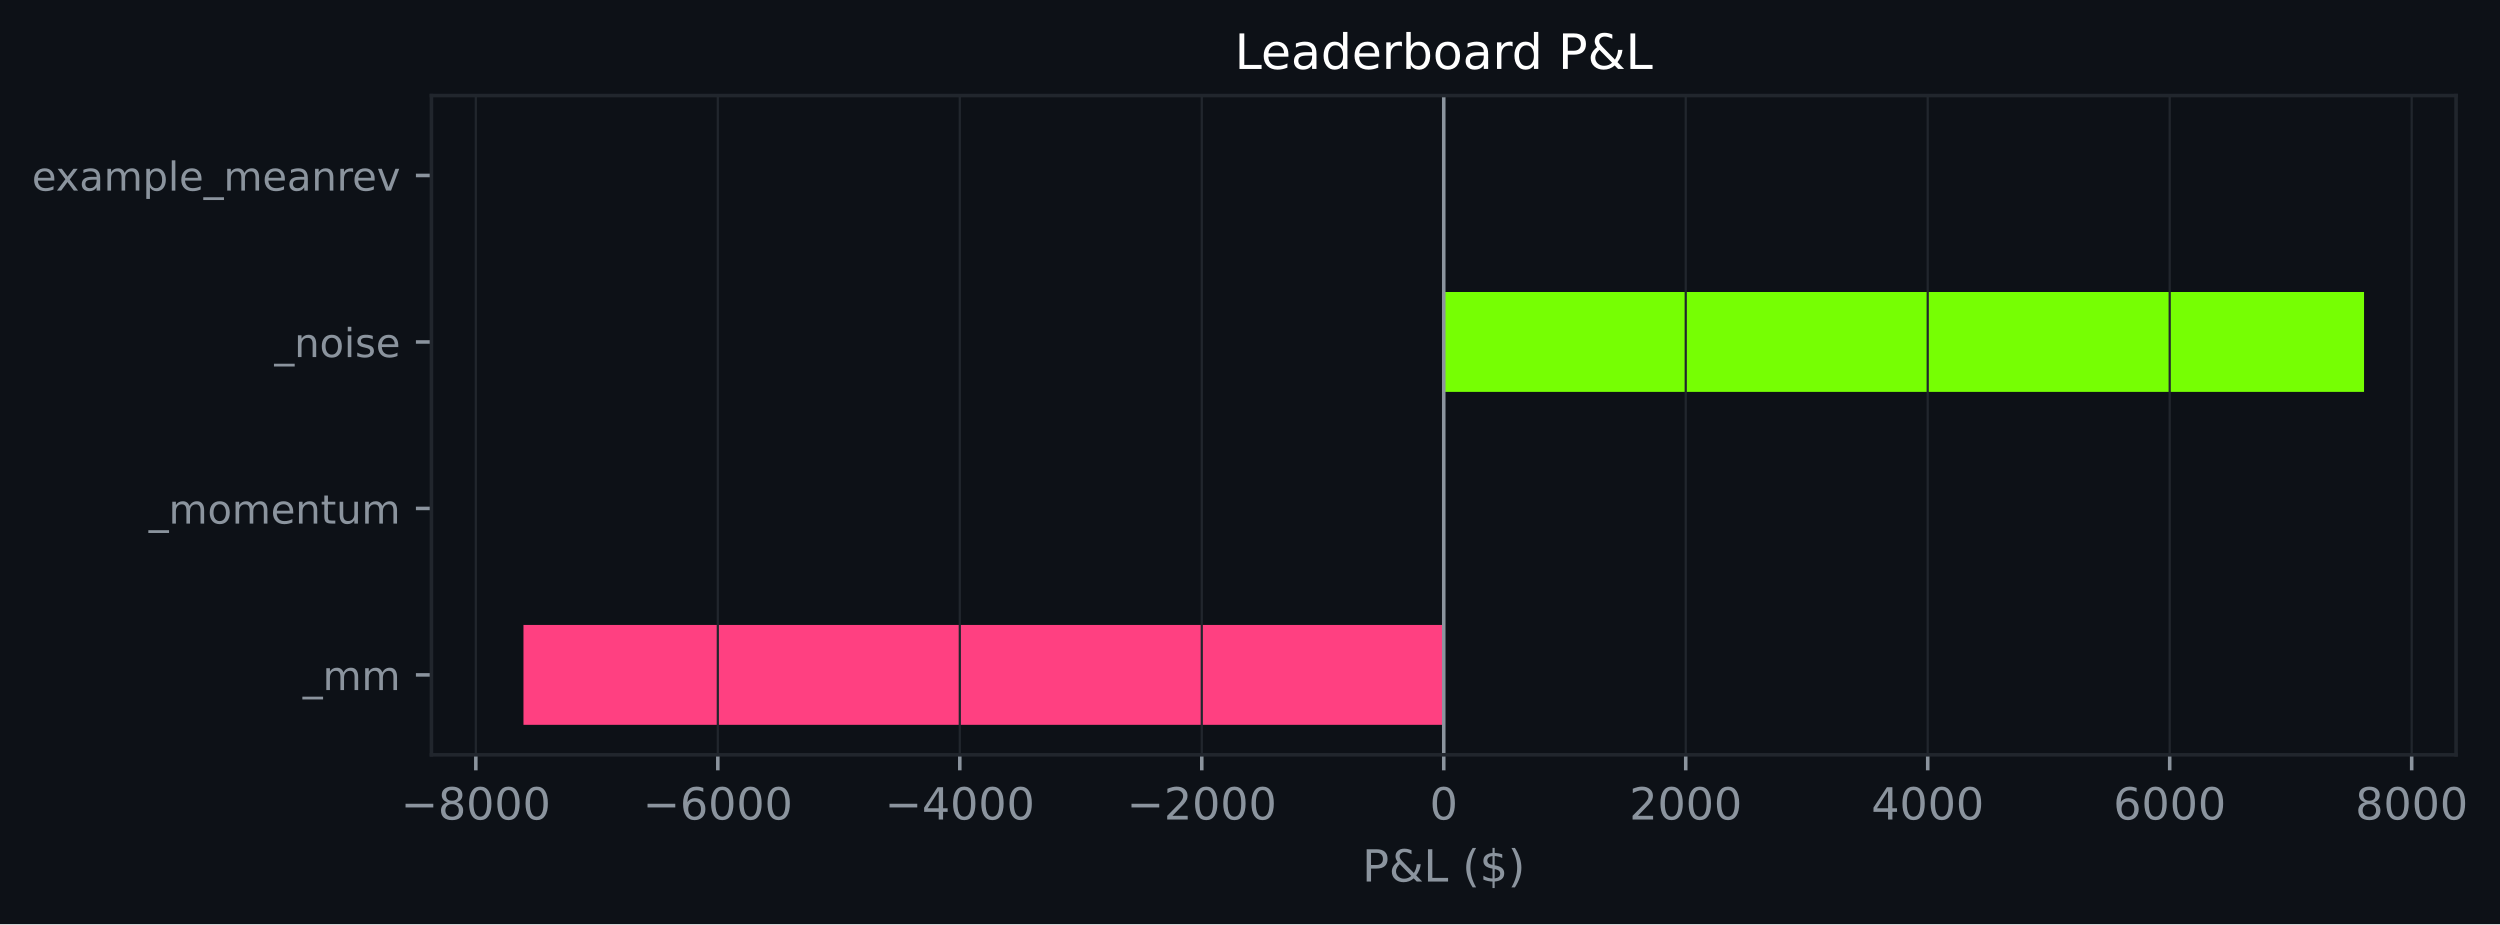
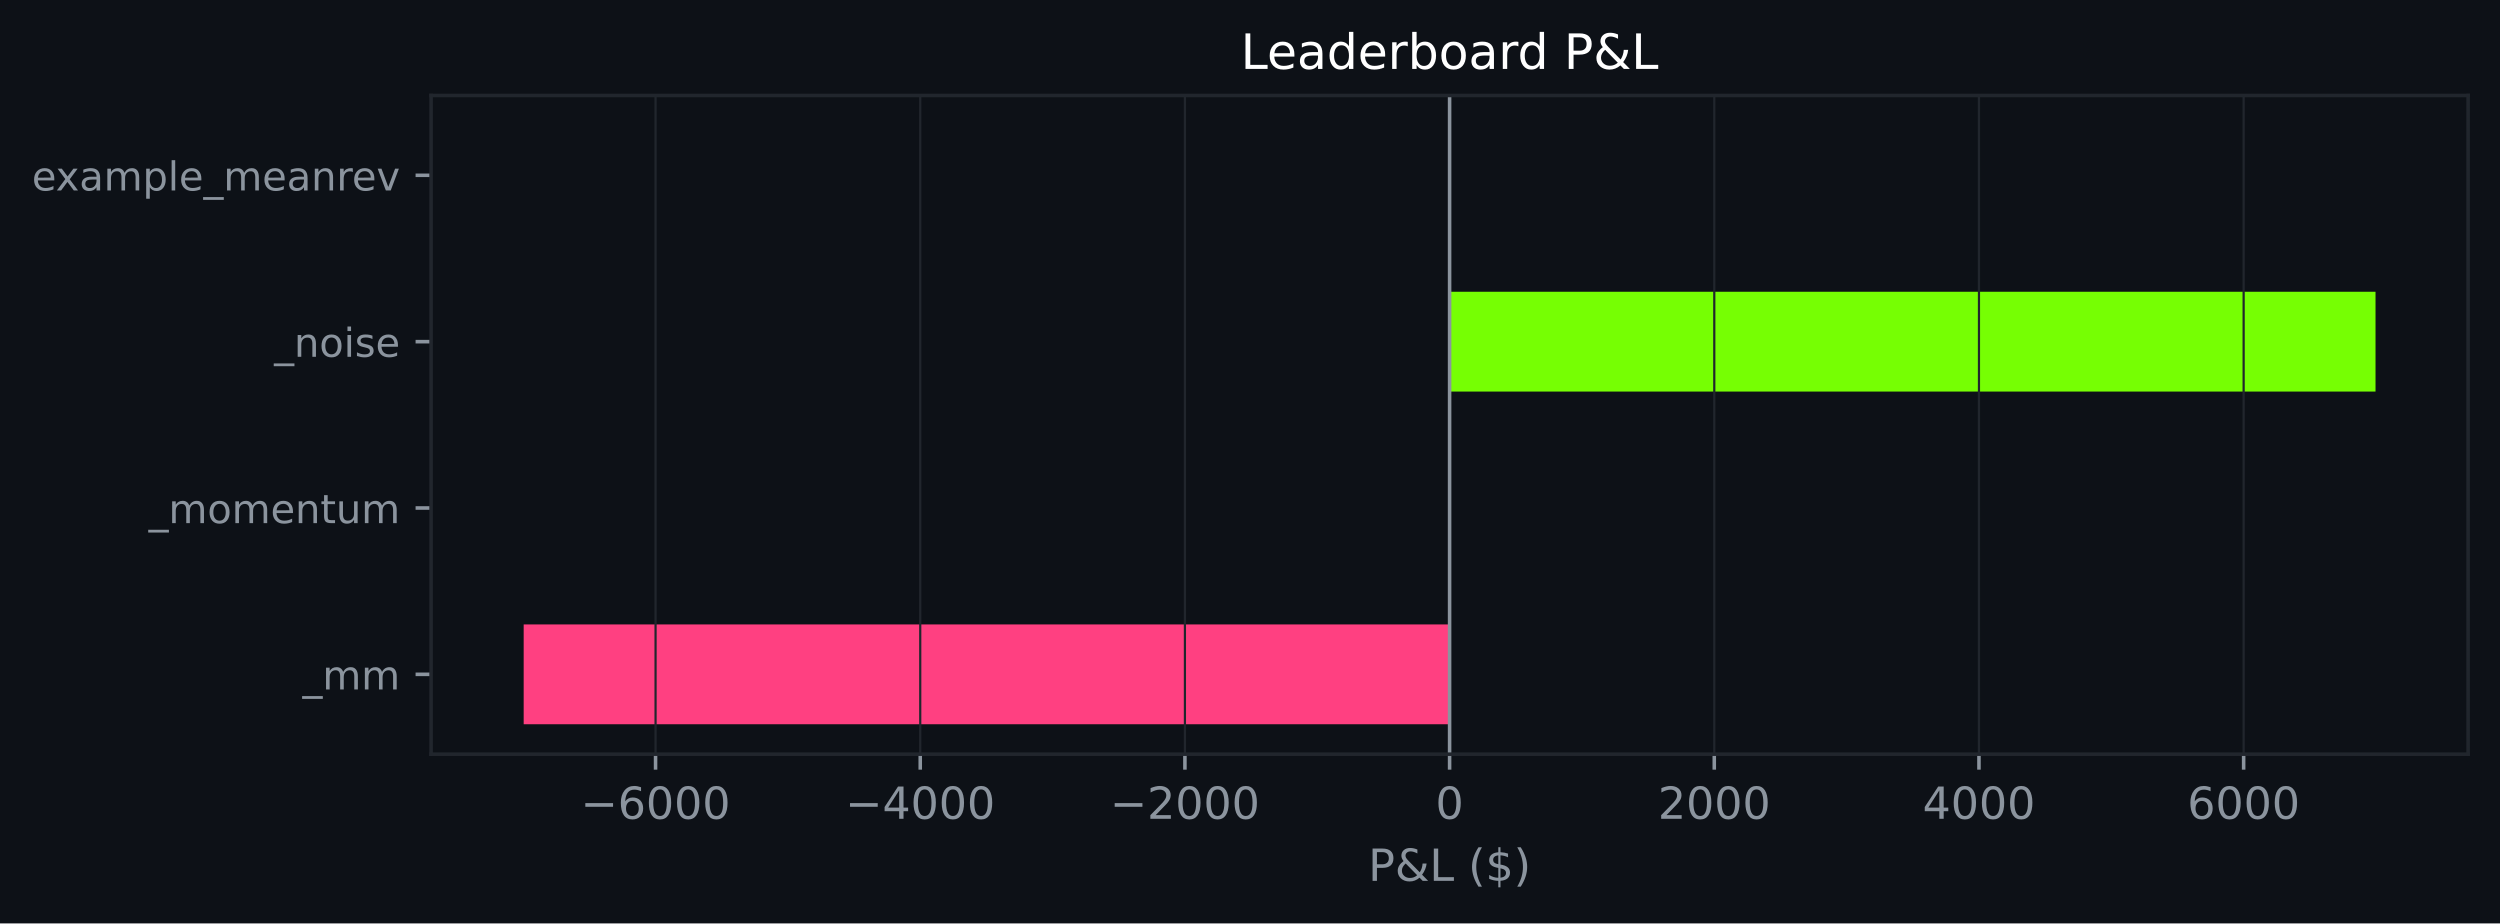
- <svg xmlns="http://www.w3.org/2000/svg" xmlns:xlink="http://www.w3.org/1999/xlink" width="563.989pt" height="208.479pt" viewBox="0 0 563.989 208.479" version="1.1">
+ <svg xmlns="http://www.w3.org/2000/svg" xmlns:xlink="http://www.w3.org/1999/xlink" width="564.45pt" height="208.479pt" viewBox="0 0 564.45 208.479" version="1.1">
  <defs>
    <style type="text/css">*{stroke-linejoin: round; stroke-linecap: butt}</style>
  </defs>
  <g id="figure_1">
    <g id="patch_1">
-       <path d="M 0 208.479  L 563.989 208.479  L 563.989 0  L 0 0  z " style="fill: #0d1117" />
+       <path d="M 0 208.479  L 564.45 208.479  L 564.45 0  L 0 0  z " style="fill: #0d1117" />
    </g>
    <g id="axes_1">
      <g id="patch_2">
-         <path d="M 97.33 170.279  L 554.078 170.279  L 554.078 21.558  L 97.33 21.558  z " style="fill: #0d1117" />
+         <path d="M 97.33 170.279  L 557.25 170.279  L 557.25 21.558  L 97.33 21.558  z " style="fill: #0d1117" />
      </g>
      <g id="patch_3">
-         <path d="M 325.704 163.519  L 118.092 163.519  L 118.092 140.985  L 325.704 140.985  z " clip-path="url(#pcae7122547)" style="fill: #ff4081" />
+         <path d="M 327.29 163.519  L 118.236 163.519  L 118.236 140.985  L 327.29 140.985  z " clip-path="url(#p16a0be8463)" style="fill: #ff4081" />
      </g>
      <g id="patch_4">
-         <path d="M 325.704 125.963  L 325.704 125.963  L 325.704 103.43  L 325.704 103.43  z " clip-path="url(#pcae7122547)" style="fill: #76ff03" />
+         <path d="M 327.29 125.963  L 327.29 125.963  L 327.29 103.43  L 327.29 103.43  z " clip-path="url(#p16a0be8463)" style="fill: #76ff03" />
      </g>
      <g id="patch_5">
-         <path d="M 325.704 88.407  L 533.317 88.407  L 533.317 65.874  L 325.704 65.874  z " clip-path="url(#pcae7122547)" style="fill: #76ff03" />
+         <path d="M 327.29 88.407  L 536.345 88.407  L 536.345 65.874  L 327.29 65.874  z " clip-path="url(#p16a0be8463)" style="fill: #76ff03" />
      </g>
      <g id="patch_6">
-         <path d="M 325.704 50.852  L 325.704 50.852  L 325.704 28.318  L 325.704 28.318  z " clip-path="url(#pcae7122547)" style="fill: #76ff03" />
+         <path d="M 327.29 50.852  L 327.29 50.852  L 327.29 28.318  L 327.29 28.318  z " clip-path="url(#p16a0be8463)" style="fill: #76ff03" />
      </g>
      <g id="matplotlib.axis_1">
        <g id="xtick_1">
          <g id="line2d_1">
-             <path d="M 107.345 170.279  L 107.345 21.558  " clip-path="url(#pcae7122547)" style="fill: none; stroke: #21262d; stroke-width: 0.5; stroke-linecap: square" />
+             <path d="M 148.012 170.279  L 148.012 21.558  " clip-path="url(#p16a0be8463)" style="fill: none; stroke: #21262d; stroke-width: 0.5; stroke-linecap: square" />
          </g>
          <g id="line2d_2">
            <defs>
-               <path id="mecebf88fe4" d="M 0 0  L 0 3.5  " style="stroke: #8b949e; stroke-width: 0.8" />
+               <path id="m42424d9531" d="M 0 0  L 0 3.5  " style="stroke: #8b949e; stroke-width: 0.8" />
            </defs>
            <g>
-               <use xlink:href="#mecebf88fe4" x="107.345" y="170.279" style="fill: #8b949e; stroke: #8b949e; stroke-width: 0.8" />
+               <use xlink:href="#m42424d9531" x="148.012" y="170.279" style="fill: #8b949e; stroke: #8b949e; stroke-width: 0.8" />
            </g>
          </g>
          <g id="text_1">
-             <g style="fill: #8b949e" transform="translate(90.43034 184.8762) scale(0.1 -0.1)">
+             <g style="fill: #8b949e" transform="translate(131.0969 184.8762) scale(0.1 -0.1)">
              <defs>
                <path id="DejaVuSans-c9c" d="M 678 2272  L 4684 2272  L 4684 1741  L 678 1741  L 678 2272  z " transform="scale(0.015625)" />
-                 <path id="DejaVuSans-1b" d="M 2034 2216  Q 1584 2216 1326 1975  Q 1069 1734 1069 1313  Q 1069 891 1326 650  Q 1584 409 2034 409  Q 2484 409 2743 651  Q 3003 894 3003 1313  Q 3003 1734 2745 1975  Q 2488 2216 2034 2216  z M 1403 2484  Q 997 2584 770 2862  Q 544 3141 544 3541  Q 544 4100 942 4425  Q 1341 4750 2034 4750  Q 2731 4750 3128 4425  Q 3525 4100 3525 3541  Q 3525 3141 3298 2862  Q 3072 2584 2669 2484  Q 3125 2378 3379 2068  Q 3634 1759 3634 1313  Q 3634 634 3220 271  Q 2806 -91 2034 -91  Q 1263 -91 848 271  Q 434 634 434 1313  Q 434 1759 690 2068  Q 947 2378 1403 2484  z M 1172 3481  Q 1172 3119 1398 2916  Q 1625 2713 2034 2713  Q 2441 2713 2670 2916  Q 2900 3119 2900 3481  Q 2900 3844 2670 4047  Q 2441 4250 2034 4250  Q 1625 4250 1398 4047  Q 1172 3844 1172 3481  z " transform="scale(0.015625)" />
+                 <path id="DejaVuSans-19" d="M 2113 2584  Q 1688 2584 1439 2293  Q 1191 2003 1191 1497  Q 1191 994 1439 701  Q 1688 409 2113 409  Q 2538 409 2786 701  Q 3034 994 3034 1497  Q 3034 2003 2786 2293  Q 2538 2584 2113 2584  z M 3366 4563  L 3366 3988  Q 3128 4100 2886 4159  Q 2644 4219 2406 4219  Q 1781 4219 1451 3797  Q 1122 3375 1075 2522  Q 1259 2794 1537 2939  Q 1816 3084 2150 3084  Q 2853 3084 3261 2657  Q 3669 2231 3669 1497  Q 3669 778 3244 343  Q 2819 -91 2113 -91  Q 1303 -91 875 529  Q 447 1150 447 2328  Q 447 3434 972 4092  Q 1497 4750 2381 4750  Q 2619 4750 2861 4703  Q 3103 4656 3366 4563  z " transform="scale(0.015625)" />
                <path id="DejaVuSans-13" d="M 2034 4250  Q 1547 4250 1301 3770  Q 1056 3291 1056 2328  Q 1056 1369 1301 889  Q 1547 409 2034 409  Q 2525 409 2770 889  Q 3016 1369 3016 2328  Q 3016 3291 2770 3770  Q 2525 4250 2034 4250  z M 2034 4750  Q 2819 4750 3233 4129  Q 3647 3509 3647 2328  Q 3647 1150 3233 529  Q 2819 -91 2034 -91  Q 1250 -91 836 529  Q 422 1150 422 2328  Q 422 3509 836 4129  Q 1250 4750 2034 4750  z " transform="scale(0.015625)" />
-               </defs>
-               <use xlink:href="#DejaVuSans-c9c" />
-               <use xlink:href="#DejaVuSans-1b" transform="translate(83.79688 0)" />
-               <use xlink:href="#DejaVuSans-13" transform="translate(147.4219 0)" />
-               <use xlink:href="#DejaVuSans-13" transform="translate(211.0469 0)" />
-               <use xlink:href="#DejaVuSans-13" transform="translate(274.6719 0)" />
-             </g>
-           </g>
-         </g>
-         <g id="xtick_2">
-           <g id="line2d_3">
-             <path d="M 161.935 170.279  L 161.935 21.558  " clip-path="url(#pcae7122547)" style="fill: none; stroke: #21262d; stroke-width: 0.5; stroke-linecap: square" />
-           </g>
-           <g id="line2d_4">
-             <g>
-               <use xlink:href="#mecebf88fe4" x="161.935" y="170.279" style="fill: #8b949e; stroke: #8b949e; stroke-width: 0.8" />
-             </g>
-           </g>
-           <g id="text_2">
-             <g style="fill: #8b949e" transform="translate(145.0201 184.8762) scale(0.1 -0.1)">
-               <defs>
-                 <path id="DejaVuSans-19" d="M 2113 2584  Q 1688 2584 1439 2293  Q 1191 2003 1191 1497  Q 1191 994 1439 701  Q 1688 409 2113 409  Q 2538 409 2786 701  Q 3034 994 3034 1497  Q 3034 2003 2786 2293  Q 2538 2584 2113 2584  z M 3366 4563  L 3366 3988  Q 3128 4100 2886 4159  Q 2644 4219 2406 4219  Q 1781 4219 1451 3797  Q 1122 3375 1075 2522  Q 1259 2794 1537 2939  Q 1816 3084 2150 3084  Q 2853 3084 3261 2657  Q 3669 2231 3669 1497  Q 3669 778 3244 343  Q 2819 -91 2113 -91  Q 1303 -91 875 529  Q 447 1150 447 2328  Q 447 3434 972 4092  Q 1497 4750 2381 4750  Q 2619 4750 2861 4703  Q 3103 4656 3366 4563  z " transform="scale(0.015625)" />
              </defs>
              <use xlink:href="#DejaVuSans-c9c" />
              <use xlink:href="#DejaVuSans-19" transform="translate(83.79688 0)" />
              <use xlink:href="#DejaVuSans-13" transform="translate(147.4219 0)" />
              <use xlink:href="#DejaVuSans-13" transform="translate(211.0469 0)" />
              <use xlink:href="#DejaVuSans-13" transform="translate(274.6719 0)" />
            </g>
          </g>
        </g>
-         <g id="xtick_3">
-           <g id="line2d_5">
-             <path d="M 216.525 170.279  L 216.525 21.558  " clip-path="url(#pcae7122547)" style="fill: none; stroke: #21262d; stroke-width: 0.5; stroke-linecap: square" />
-           </g>
-           <g id="line2d_6">
-             <g>
-               <use xlink:href="#mecebf88fe4" x="216.525" y="170.279" style="fill: #8b949e; stroke: #8b949e; stroke-width: 0.8" />
-             </g>
-           </g>
-           <g id="text_3">
-             <g style="fill: #8b949e" transform="translate(199.6099 184.8762) scale(0.1 -0.1)">
+         <g id="xtick_2">
+           <g id="line2d_3">
+             <path d="M 207.771 170.279  L 207.771 21.558  " clip-path="url(#p16a0be8463)" style="fill: none; stroke: #21262d; stroke-width: 0.5; stroke-linecap: square" />
+           </g>
+           <g id="line2d_4">
+             <g>
+               <use xlink:href="#m42424d9531" x="207.771" y="170.279" style="fill: #8b949e; stroke: #8b949e; stroke-width: 0.8" />
+             </g>
+           </g>
+           <g id="text_2">
+             <g style="fill: #8b949e" transform="translate(190.8565 184.8762) scale(0.1 -0.1)">
              <defs>
                <path id="DejaVuSans-17" d="M 2419 4116  L 825 1625  L 2419 1625  L 2419 4116  z M 2253 4666  L 3047 4666  L 3047 1625  L 3713 1625  L 3713 1100  L 3047 1100  L 3047 0  L 2419 0  L 2419 1100  L 313 1100  L 313 1709  L 2253 4666  z " transform="scale(0.015625)" />
              </defs>
              <use xlink:href="#DejaVuSans-c9c" />
              <use xlink:href="#DejaVuSans-17" transform="translate(83.79688 0)" />
              <use xlink:href="#DejaVuSans-13" transform="translate(147.4219 0)" />
              <use xlink:href="#DejaVuSans-13" transform="translate(211.0469 0)" />
              <use xlink:href="#DejaVuSans-13" transform="translate(274.6719 0)" />
            </g>
          </g>
        </g>
-         <g id="xtick_4">
-           <g id="line2d_7">
-             <path d="M 271.115 170.279  L 271.115 21.558  " clip-path="url(#pcae7122547)" style="fill: none; stroke: #21262d; stroke-width: 0.5; stroke-linecap: square" />
-           </g>
-           <g id="line2d_8">
-             <g>
-               <use xlink:href="#mecebf88fe4" x="271.115" y="170.279" style="fill: #8b949e; stroke: #8b949e; stroke-width: 0.8" />
-             </g>
-           </g>
-           <g id="text_4">
-             <g style="fill: #8b949e" transform="translate(254.1997 184.8762) scale(0.1 -0.1)">
+         <g id="xtick_3">
+           <g id="line2d_5">
+             <path d="M 267.531 170.279  L 267.531 21.558  " clip-path="url(#p16a0be8463)" style="fill: none; stroke: #21262d; stroke-width: 0.5; stroke-linecap: square" />
+           </g>
+           <g id="line2d_6">
+             <g>
+               <use xlink:href="#m42424d9531" x="267.531" y="170.279" style="fill: #8b949e; stroke: #8b949e; stroke-width: 0.8" />
+             </g>
+           </g>
+           <g id="text_3">
+             <g style="fill: #8b949e" transform="translate(250.616 184.8762) scale(0.1 -0.1)">
              <defs>
                <path id="DejaVuSans-15" d="M 1228 531  L 3431 531  L 3431 0  L 469 0  L 469 531  Q 828 903 1448 1529  Q 2069 2156 2228 2338  Q 2531 2678 2651 2914  Q 2772 3150 2772 3378  Q 2772 3750 2511 3984  Q 2250 4219 1831 4219  Q 1534 4219 1204 4116  Q 875 4013 500 3803  L 500 4441  Q 881 4594 1212 4672  Q 1544 4750 1819 4750  Q 2544 4750 2975 4387  Q 3406 4025 3406 3419  Q 3406 3131 3298 2873  Q 3191 2616 2906 2266  Q 2828 2175 2409 1742  Q 1991 1309 1228 531  z " transform="scale(0.015625)" />
              </defs>
              <use xlink:href="#DejaVuSans-c9c" />
              <use xlink:href="#DejaVuSans-15" transform="translate(83.79688 0)" />
              <use xlink:href="#DejaVuSans-13" transform="translate(147.4219 0)" />
              <use xlink:href="#DejaVuSans-13" transform="translate(211.0469 0)" />
              <use xlink:href="#DejaVuSans-13" transform="translate(274.6719 0)" />
            </g>
          </g>
        </g>
+         <g id="xtick_4">
+           <g id="line2d_7">
+             <path d="M 327.29 170.279  L 327.29 21.558  " clip-path="url(#p16a0be8463)" style="fill: none; stroke: #21262d; stroke-width: 0.5; stroke-linecap: square" />
+           </g>
+           <g id="line2d_8">
+             <g>
+               <use xlink:href="#m42424d9531" x="327.29" y="170.279" style="fill: #8b949e; stroke: #8b949e; stroke-width: 0.8" />
+             </g>
+           </g>
+           <g id="text_4">
+             <g style="fill: #8b949e" transform="translate(324.1092 184.8762) scale(0.1 -0.1)">
+               <use xlink:href="#DejaVuSans-13" />
+             </g>
+           </g>
+         </g>
        <g id="xtick_5">
          <g id="line2d_9">
-             <path d="M 325.704 170.279  L 325.704 21.558  " clip-path="url(#pcae7122547)" style="fill: none; stroke: #21262d; stroke-width: 0.5; stroke-linecap: square" />
+             <path d="M 387.05 170.279  L 387.05 21.558  " clip-path="url(#p16a0be8463)" style="fill: none; stroke: #21262d; stroke-width: 0.5; stroke-linecap: square" />
          </g>
          <g id="line2d_10">
            <g>
-               <use xlink:href="#mecebf88fe4" x="325.704" y="170.279" style="fill: #8b949e; stroke: #8b949e; stroke-width: 0.8" />
+               <use xlink:href="#m42424d9531" x="387.05" y="170.279" style="fill: #8b949e; stroke: #8b949e; stroke-width: 0.8" />
            </g>
          </g>
          <g id="text_5">
-             <g style="fill: #8b949e" transform="translate(322.5231 184.8762) scale(0.1 -0.1)">
-               <use xlink:href="#DejaVuSans-13" />
-             </g>
-           </g>
-         </g>
-         <g id="xtick_6">
-           <g id="line2d_11">
-             <path d="M 380.294 170.279  L 380.294 21.558  " clip-path="url(#pcae7122547)" style="fill: none; stroke: #21262d; stroke-width: 0.5; stroke-linecap: square" />
-           </g>
-           <g id="line2d_12">
-             <g>
-               <use xlink:href="#mecebf88fe4" x="380.294" y="170.279" style="fill: #8b949e; stroke: #8b949e; stroke-width: 0.8" />
-             </g>
-           </g>
-           <g id="text_6">
-             <g style="fill: #8b949e" transform="translate(367.5692 184.8762) scale(0.1 -0.1)">
+             <g style="fill: #8b949e" transform="translate(374.325 184.8762) scale(0.1 -0.1)">
              <use xlink:href="#DejaVuSans-15" />
              <use xlink:href="#DejaVuSans-13" transform="translate(63.625 0)" />
              <use xlink:href="#DejaVuSans-13" transform="translate(127.25 0)" />
              <use xlink:href="#DejaVuSans-13" transform="translate(190.875 0)" />
            </g>
          </g>
        </g>
-         <g id="xtick_7">
-           <g id="line2d_13">
-             <path d="M 434.884 170.279  L 434.884 21.558  " clip-path="url(#pcae7122547)" style="fill: none; stroke: #21262d; stroke-width: 0.5; stroke-linecap: square" />
-           </g>
-           <g id="line2d_14">
-             <g>
-               <use xlink:href="#mecebf88fe4" x="434.884" y="170.279" style="fill: #8b949e; stroke: #8b949e; stroke-width: 0.8" />
-             </g>
-           </g>
-           <g id="text_7">
-             <g style="fill: #8b949e" transform="translate(422.159 184.8762) scale(0.1 -0.1)">
+         <g id="xtick_6">
+           <g id="line2d_11">
+             <path d="M 446.81 170.279  L 446.81 21.558  " clip-path="url(#p16a0be8463)" style="fill: none; stroke: #21262d; stroke-width: 0.5; stroke-linecap: square" />
+           </g>
+           <g id="line2d_12">
+             <g>
+               <use xlink:href="#m42424d9531" x="446.81" y="170.279" style="fill: #8b949e; stroke: #8b949e; stroke-width: 0.8" />
+             </g>
+           </g>
+           <g id="text_6">
+             <g style="fill: #8b949e" transform="translate(434.0846 184.8762) scale(0.1 -0.1)">
              <use xlink:href="#DejaVuSans-17" />
              <use xlink:href="#DejaVuSans-13" transform="translate(63.625 0)" />
              <use xlink:href="#DejaVuSans-13" transform="translate(127.25 0)" />
              <use xlink:href="#DejaVuSans-13" transform="translate(190.875 0)" />
            </g>
          </g>
        </g>
-         <g id="xtick_8">
-           <g id="line2d_15">
-             <path d="M 489.474 170.279  L 489.474 21.558  " clip-path="url(#pcae7122547)" style="fill: none; stroke: #21262d; stroke-width: 0.5; stroke-linecap: square" />
-           </g>
-           <g id="line2d_16">
-             <g>
-               <use xlink:href="#mecebf88fe4" x="489.474" y="170.279" style="fill: #8b949e; stroke: #8b949e; stroke-width: 0.8" />
-             </g>
-           </g>
-           <g id="text_8">
-             <g style="fill: #8b949e" transform="translate(476.7488 184.8762) scale(0.1 -0.1)">
+         <g id="xtick_7">
+           <g id="line2d_13">
+             <path d="M 506.569 170.279  L 506.569 21.558  " clip-path="url(#p16a0be8463)" style="fill: none; stroke: #21262d; stroke-width: 0.5; stroke-linecap: square" />
+           </g>
+           <g id="line2d_14">
+             <g>
+               <use xlink:href="#m42424d9531" x="506.569" y="170.279" style="fill: #8b949e; stroke: #8b949e; stroke-width: 0.8" />
+             </g>
+           </g>
+           <g id="text_7">
+             <g style="fill: #8b949e" transform="translate(493.8442 184.8762) scale(0.1 -0.1)">
              <use xlink:href="#DejaVuSans-19" />
              <use xlink:href="#DejaVuSans-13" transform="translate(63.625 0)" />
              <use xlink:href="#DejaVuSans-13" transform="translate(127.25 0)" />
              <use xlink:href="#DejaVuSans-13" transform="translate(190.875 0)" />
            </g>
          </g>
        </g>
-         <g id="xtick_9">
-           <g id="line2d_17">
-             <path d="M 544.064 170.279  L 544.064 21.558  " clip-path="url(#pcae7122547)" style="fill: none; stroke: #21262d; stroke-width: 0.5; stroke-linecap: square" />
-           </g>
-           <g id="line2d_18">
-             <g>
-               <use xlink:href="#mecebf88fe4" x="544.064" y="170.279" style="fill: #8b949e; stroke: #8b949e; stroke-width: 0.8" />
-             </g>
-           </g>
-           <g id="text_9">
-             <g style="fill: #8b949e" transform="translate(531.3386 184.8762) scale(0.1 -0.1)">
-               <use xlink:href="#DejaVuSans-1b" />
-               <use xlink:href="#DejaVuSans-13" transform="translate(63.625 0)" />
-               <use xlink:href="#DejaVuSans-13" transform="translate(127.25 0)" />
-               <use xlink:href="#DejaVuSans-13" transform="translate(190.875 0)" />
-             </g>
-           </g>
-         </g>
-         <g id="text_10">
-           <g style="fill: #8b949e" transform="translate(307.3325 198.877) scale(0.1 -0.1)">
+         <g id="text_8">
+           <g style="fill: #8b949e" transform="translate(308.9186 198.877) scale(0.1 -0.1)">
            <defs>
              <path id="DejaVuSans-33" d="M 1259 4147  L 1259 2394  L 2053 2394  Q 2494 2394 2734 2622  Q 2975 2850 2975 3272  Q 2975 3691 2734 3919  Q 2494 4147 2053 4147  L 1259 4147  z M 628 4666  L 2053 4666  Q 2838 4666 3239 4311  Q 3641 3956 3641 3272  Q 3641 2581 3239 2228  Q 2838 1875 2053 1875  L 1259 1875  L 1259 0  L 628 0  L 628 4666  z " transform="scale(0.015625)" />
              <path id="DejaVuSans-9" d="M 1556 2509  Q 1272 2256 1139 2004  Q 1006 1753 1006 1478  Q 1006 1022 1337 719  Q 1669 416 2169 416  Q 2466 416 2725 514  Q 2984 613 3213 813  L 1556 2509  z M 1997 2859  L 3584 1234  Q 3769 1513 3872 1830  Q 3975 2147 3994 2503  L 4575 2503  Q 4538 2091 4375 1687  Q 4213 1284 3922 891  L 4794 0  L 4006 0  L 3559 459  Q 3234 181 2878 45  Q 2522 -91 2113 -91  Q 1359 -91 881 339  Q 403 769 403 1441  Q 403 1841 612 2192  Q 822 2544 1241 2853  Q 1091 3050 1012 3245  Q 934 3441 934 3628  Q 934 4134 1281 4442  Q 1628 4750 2203 4750  Q 2463 4750 2720 4694  Q 2978 4638 3244 4525  L 3244 3956  Q 2972 4103 2725 4179  Q 2478 4256 2266 4256  Q 1938 4256 1733 4082  Q 1528 3909 1528 3634  Q 1528 3475 1620 3314  Q 1713 3153 1997 2859  z " transform="scale(0.015625)" />
              <path id="DejaVuSans-2f" d="M 628 4666  L 1259 4666  L 1259 531  L 3531 531  L 3531 0  L 628 0  L 628 4666  z " transform="scale(0.015625)" />
              <path id="DejaVuSans-3" transform="scale(0.015625)" />
              <path id="DejaVuSans-b" d="M 1984 4856  Q 1566 4138 1362 3434  Q 1159 2731 1159 2009  Q 1159 1288 1364 580  Q 1569 -128 1984 -844  L 1484 -844  Q 1016 -109 783 600  Q 550 1309 550 2009  Q 550 2706 781 3412  Q 1013 4119 1484 4856  L 1984 4856  z " transform="scale(0.015625)" />
              <path id="DejaVuSans-7" d="M 2163 -941  L 1850 -941  L 1847 0  Q 1519 6 1191 76  Q 863 147 531 288  L 531 850  Q 850 650 1176 548  Q 1503 447 1850 444  L 1850 1869  Q 1159 1981 845 2250  Q 531 2519 531 2988  Q 531 3497 872 3790  Q 1213 4084 1850 4128  L 1850 4863  L 2163 4863  L 2163 4138  Q 2453 4125 2725 4076  Q 2997 4028 3256 3944  L 3256 3397  Q 2997 3528 2723 3600  Q 2450 3672 2163 3684  L 2163 2350  Q 2872 2241 3206 1959  Q 3541 1678 3541 1191  Q 3541 663 3186 358  Q 2831 53 2163 6  L 2163 -941  z M 1850 2406  L 1850 3688  Q 1488 3647 1297 3481  Q 1106 3316 1106 3041  Q 1106 2772 1282 2622  Q 1459 2472 1850 2406  z M 2163 1806  L 2163 453  Q 2559 506 2761 678  Q 2963 850 2963 1131  Q 2963 1406 2770 1568  Q 2578 1731 2163 1806  z " transform="scale(0.015625)" />
              <path id="DejaVuSans-c" d="M 513 4856  L 1013 4856  Q 1481 4119 1714 3412  Q 1947 2706 1947 2009  Q 1947 1309 1714 600  Q 1481 -109 1013 -844  L 513 -844  Q 928 -128 1133 580  Q 1338 1288 1338 2009  Q 1338 2731 1133 3434  Q 928 4138 513 4856  z " transform="scale(0.015625)" />
            </defs>
            <use xlink:href="#DejaVuSans-33" />
            <use xlink:href="#DejaVuSans-9" transform="translate(60.29688 0)" />
            <use xlink:href="#DejaVuSans-2f" transform="translate(138.2812 0)" />
            <use xlink:href="#DejaVuSans-3" transform="translate(194 0)" />
            <use xlink:href="#DejaVuSans-b" transform="translate(225.7812 0)" />
            <use xlink:href="#DejaVuSans-7" transform="translate(264.7969 0)" />
            <use xlink:href="#DejaVuSans-c" transform="translate(328.4219 0)" />
          </g>
        </g>
      </g>
      <g id="matplotlib.axis_2">
        <g id="ytick_1">
-           <g id="line2d_19">
+           <g id="line2d_15">
            <defs>
-               <path id="ma451cb8b53" d="M 0 0  L -3.5 0  " style="stroke: #8b949e; stroke-width: 0.8" />
+               <path id="m3be16eeef8" d="M 0 0  L -3.5 0  " style="stroke: #8b949e; stroke-width: 0.8" />
            </defs>
            <g>
-               <use xlink:href="#ma451cb8b53" x="97.33" y="152.252" style="fill: #8b949e; stroke: #8b949e; stroke-width: 0.8" />
-             </g>
-           </g>
-           <g id="text_11">
+               <use xlink:href="#m3be16eeef8" x="97.33" y="152.252" style="fill: #8b949e; stroke: #8b949e; stroke-width: 0.8" />
+             </g>
+           </g>
+           <g id="text_9">
            <g style="fill: #8b949e" transform="translate(68.29734 155.6708) scale(0.09 -0.09)">
              <defs>
                <path id="DejaVuSans-42" d="M 3263 -1063  L 3263 -1509  L -63 -1509  L -63 -1063  L 3263 -1063  z " transform="scale(0.015625)" />
                <path id="DejaVuSans-50" d="M 3328 2828  Q 3544 3216 3844 3400  Q 4144 3584 4550 3584  Q 5097 3584 5394 3201  Q 5691 2819 5691 2113  L 5691 0  L 5113 0  L 5113 2094  Q 5113 2597 4934 2840  Q 4756 3084 4391 3084  Q 3944 3084 3684 2787  Q 3425 2491 3425 1978  L 3425 0  L 2847 0  L 2847 2094  Q 2847 2600 2669 2842  Q 2491 3084 2119 3084  Q 1678 3084 1418 2786  Q 1159 2488 1159 1978  L 1159 0  L 581 0  L 581 3500  L 1159 3500  L 1159 2956  Q 1356 3278 1631 3431  Q 1906 3584 2284 3584  Q 2666 3584 2933 3390  Q 3200 3197 3328 2828  z " transform="scale(0.015625)" />
              </defs>
              <use xlink:href="#DejaVuSans-42" />
              <use xlink:href="#DejaVuSans-50" transform="translate(50 0)" />
              <use xlink:href="#DejaVuSans-50" transform="translate(147.4062 0)" />
            </g>
          </g>
        </g>
        <g id="ytick_2">
-           <g id="line2d_20">
-             <g>
-               <use xlink:href="#ma451cb8b53" x="97.33" y="114.696" style="fill: #8b949e; stroke: #8b949e; stroke-width: 0.8" />
-             </g>
-           </g>
-           <g id="text_12">
+           <g id="line2d_16">
+             <g>
+               <use xlink:href="#m3be16eeef8" x="97.33" y="114.696" style="fill: #8b949e; stroke: #8b949e; stroke-width: 0.8" />
+             </g>
+           </g>
+           <g id="text_10">
            <g style="fill: #8b949e" transform="translate(33.55031 118.1152) scale(0.09 -0.09)">
              <defs>
                <path id="DejaVuSans-52" d="M 1959 3097  Q 1497 3097 1228 2736  Q 959 2375 959 1747  Q 959 1119 1226 758  Q 1494 397 1959 397  Q 2419 397 2687 759  Q 2956 1122 2956 1747  Q 2956 2369 2687 2733  Q 2419 3097 1959 3097  z M 1959 3584  Q 2709 3584 3137 3096  Q 3566 2609 3566 1747  Q 3566 888 3137 398  Q 2709 -91 1959 -91  Q 1206 -91 779 398  Q 353 888 353 1747  Q 353 2609 779 3096  Q 1206 3584 1959 3584  z " transform="scale(0.015625)" />
                <path id="DejaVuSans-48" d="M 3597 1894  L 3597 1613  L 953 1613  Q 991 1019 1311 708  Q 1631 397 2203 397  Q 2534 397 2845 478  Q 3156 559 3463 722  L 3463 178  Q 3153 47 2828 -22  Q 2503 -91 2169 -91  Q 1331 -91 842 396  Q 353 884 353 1716  Q 353 2575 817 3079  Q 1281 3584 2069 3584  Q 2775 3584 3186 3129  Q 3597 2675 3597 1894  z M 3022 2063  Q 3016 2534 2758 2815  Q 2500 3097 2075 3097  Q 1594 3097 1305 2825  Q 1016 2553 972 2059  L 3022 2063  z " transform="scale(0.015625)" />
                <path id="DejaVuSans-51" d="M 3513 2113  L 3513 0  L 2938 0  L 2938 2094  Q 2938 2591 2744 2837  Q 2550 3084 2163 3084  Q 1697 3084 1428 2787  Q 1159 2491 1159 1978  L 1159 0  L 581 0  L 581 3500  L 1159 3500  L 1159 2956  Q 1366 3272 1645 3428  Q 1925 3584 2291 3584  Q 2894 3584 3203 3211  Q 3513 2838 3513 2113  z " transform="scale(0.015625)" />
                <path id="DejaVuSans-57" d="M 1172 4494  L 1172 3500  L 2356 3500  L 2356 3053  L 1172 3053  L 1172 1153  Q 1172 725 1289 603  Q 1406 481 1766 481  L 2356 481  L 2356 0  L 1766 0  Q 1100 0 847 248  Q 594 497 594 1153  L 594 3053  L 172 3053  L 172 3500  L 594 3500  L 594 4494  L 1172 4494  z " transform="scale(0.015625)" />
                <path id="DejaVuSans-58" d="M 544 1381  L 544 3500  L 1119 3500  L 1119 1403  Q 1119 906 1312 657  Q 1506 409 1894 409  Q 2359 409 2629 706  Q 2900 1003 2900 1516  L 2900 3500  L 3475 3500  L 3475 0  L 2900 0  L 2900 538  Q 2691 219 2414 64  Q 2138 -91 1772 -91  Q 1169 -91 856 284  Q 544 659 544 1381  z M 1991 3584  L 1991 3584  z " transform="scale(0.015625)" />
              </defs>
              <use xlink:href="#DejaVuSans-42" />
              <use xlink:href="#DejaVuSans-50" transform="translate(50 0)" />
              <use xlink:href="#DejaVuSans-52" transform="translate(147.4062 0)" />
              <use xlink:href="#DejaVuSans-50" transform="translate(208.5938 0)" />
              <use xlink:href="#DejaVuSans-48" transform="translate(306 0)" />
              <use xlink:href="#DejaVuSans-51" transform="translate(367.5312 0)" />
              <use xlink:href="#DejaVuSans-57" transform="translate(430.9062 0)" />
              <use xlink:href="#DejaVuSans-58" transform="translate(470.1094 0)" />
              <use xlink:href="#DejaVuSans-50" transform="translate(533.4844 0)" />
            </g>
          </g>
        </g>
        <g id="ytick_3">
-           <g id="line2d_21">
-             <g>
-               <use xlink:href="#ma451cb8b53" x="97.33" y="77.141" style="fill: #8b949e; stroke: #8b949e; stroke-width: 0.8" />
-             </g>
-           </g>
-           <g id="text_13">
+           <g id="line2d_17">
+             <g>
+               <use xlink:href="#m3be16eeef8" x="97.33" y="77.141" style="fill: #8b949e; stroke: #8b949e; stroke-width: 0.8" />
+             </g>
+           </g>
+           <g id="text_11">
            <g style="fill: #8b949e" transform="translate(61.89328 80.55989) scale(0.09 -0.09)">
              <defs>
                <path id="DejaVuSans-4c" d="M 603 3500  L 1178 3500  L 1178 0  L 603 0  L 603 3500  z M 603 4863  L 1178 4863  L 1178 4134  L 603 4134  L 603 4863  z " transform="scale(0.015625)" />
                <path id="DejaVuSans-56" d="M 2834 3397  L 2834 2853  Q 2591 2978 2328 3040  Q 2066 3103 1784 3103  Q 1356 3103 1142 2972  Q 928 2841 928 2578  Q 928 2378 1081 2264  Q 1234 2150 1697 2047  L 1894 2003  Q 2506 1872 2764 1633  Q 3022 1394 3022 966  Q 3022 478 2636 193  Q 2250 -91 1575 -91  Q 1294 -91 989 -36  Q 684 19 347 128  L 347 722  Q 666 556 975 473  Q 1284 391 1588 391  Q 1994 391 2212 530  Q 2431 669 2431 922  Q 2431 1156 2273 1281  Q 2116 1406 1581 1522  L 1381 1569  Q 847 1681 609 1914  Q 372 2147 372 2553  Q 372 3047 722 3315  Q 1072 3584 1716 3584  Q 2034 3584 2315 3537  Q 2597 3491 2834 3397  z " transform="scale(0.015625)" />
              </defs>
              <use xlink:href="#DejaVuSans-42" />
              <use xlink:href="#DejaVuSans-51" transform="translate(50 0)" />
              <use xlink:href="#DejaVuSans-52" transform="translate(113.375 0)" />
              <use xlink:href="#DejaVuSans-4c" transform="translate(174.5625 0)" />
              <use xlink:href="#DejaVuSans-56" transform="translate(202.3438 0)" />
              <use xlink:href="#DejaVuSans-48" transform="translate(254.4375 0)" />
            </g>
          </g>
        </g>
        <g id="ytick_4">
-           <g id="line2d_22">
-             <g>
-               <use xlink:href="#ma451cb8b53" x="97.33" y="39.585" style="fill: #8b949e; stroke: #8b949e; stroke-width: 0.8" />
-             </g>
-           </g>
-           <g id="text_14">
+           <g id="line2d_18">
+             <g>
+               <use xlink:href="#m3be16eeef8" x="97.33" y="39.585" style="fill: #8b949e; stroke: #8b949e; stroke-width: 0.8" />
+             </g>
+           </g>
+           <g id="text_12">
            <g style="fill: #8b949e" transform="translate(7.2 43.00427) scale(0.09 -0.09)">
              <defs>
                <path id="DejaVuSans-5b" d="M 3513 3500  L 2247 1797  L 3578 0  L 2900 0  L 1881 1375  L 863 0  L 184 0  L 1544 1831  L 300 3500  L 978 3500  L 1906 2253  L 2834 3500  L 3513 3500  z " transform="scale(0.015625)" />
                <path id="DejaVuSans-44" d="M 2194 1759  Q 1497 1759 1228 1600  Q 959 1441 959 1056  Q 959 750 1161 570  Q 1363 391 1709 391  Q 2188 391 2477 730  Q 2766 1069 2766 1631  L 2766 1759  L 2194 1759  z M 3341 1997  L 3341 0  L 2766 0  L 2766 531  Q 2569 213 2275 61  Q 1981 -91 1556 -91  Q 1019 -91 701 211  Q 384 513 384 1019  Q 384 1609 779 1909  Q 1175 2209 1959 2209  L 2766 2209  L 2766 2266  Q 2766 2663 2505 2880  Q 2244 3097 1772 3097  Q 1472 3097 1187 3025  Q 903 2953 641 2809  L 641 3341  Q 956 3463 1253 3523  Q 1550 3584 1831 3584  Q 2591 3584 2966 3190  Q 3341 2797 3341 1997  z " transform="scale(0.015625)" />
                <path id="DejaVuSans-53" d="M 1159 525  L 1159 -1331  L 581 -1331  L 581 3500  L 1159 3500  L 1159 2969  Q 1341 3281 1617 3432  Q 1894 3584 2278 3584  Q 2916 3584 3314 3078  Q 3713 2572 3713 1747  Q 3713 922 3314 415  Q 2916 -91 2278 -91  Q 1894 -91 1617 61  Q 1341 213 1159 525  z M 3116 1747  Q 3116 2381 2855 2742  Q 2594 3103 2138 3103  Q 1681 3103 1420 2742  Q 1159 2381 1159 1747  Q 1159 1113 1420 752  Q 1681 391 2138 391  Q 2594 391 2855 752  Q 3116 1113 3116 1747  z " transform="scale(0.015625)" />
                <path id="DejaVuSans-4f" d="M 603 4863  L 1178 4863  L 1178 0  L 603 0  L 603 4863  z " transform="scale(0.015625)" />
                <path id="DejaVuSans-55" d="M 2631 2963  Q 2534 3019 2420 3045  Q 2306 3072 2169 3072  Q 1681 3072 1420 2755  Q 1159 2438 1159 1844  L 1159 0  L 581 0  L 581 3500  L 1159 3500  L 1159 2956  Q 1341 3275 1631 3429  Q 1922 3584 2338 3584  Q 2397 3584 2469 3576  Q 2541 3569 2628 3553  L 2631 2963  z " transform="scale(0.015625)" />
                <path id="DejaVuSans-59" d="M 191 3500  L 800 3500  L 1894 563  L 2988 3500  L 3597 3500  L 2284 0  L 1503 0  L 191 3500  z " transform="scale(0.015625)" />
              </defs>
              <use xlink:href="#DejaVuSans-48" />
              <use xlink:href="#DejaVuSans-5b" transform="translate(59.78125 0)" />
              <use xlink:href="#DejaVuSans-44" transform="translate(118.9688 0)" />
              <use xlink:href="#DejaVuSans-50" transform="translate(180.25 0)" />
              <use xlink:href="#DejaVuSans-53" transform="translate(277.6562 0)" />
              <use xlink:href="#DejaVuSans-4f" transform="translate(341.1406 0)" />
              <use xlink:href="#DejaVuSans-48" transform="translate(368.9219 0)" />
              <use xlink:href="#DejaVuSans-42" transform="translate(430.4531 0)" />
              <use xlink:href="#DejaVuSans-50" transform="translate(480.4531 0)" />
              <use xlink:href="#DejaVuSans-48" transform="translate(577.8594 0)" />
              <use xlink:href="#DejaVuSans-44" transform="translate(639.3906 0)" />
              <use xlink:href="#DejaVuSans-51" transform="translate(700.6719 0)" />
              <use xlink:href="#DejaVuSans-55" transform="translate(764.0469 0)" />
              <use xlink:href="#DejaVuSans-48" transform="translate(802.9531 0)" />
              <use xlink:href="#DejaVuSans-59" transform="translate(864.4844 0)" />
            </g>
          </g>
        </g>
      </g>
-       <g id="line2d_23">
-         <path d="M 325.704 170.279  L 325.704 21.558  " clip-path="url(#pcae7122547)" style="fill: none; stroke: #8b949e; stroke-width: 0.8; stroke-linecap: square" />
+       <g id="line2d_19">
+         <path d="M 327.29 170.279  L 327.29 21.558  " clip-path="url(#p16a0be8463)" style="fill: none; stroke: #8b949e; stroke-width: 0.8; stroke-linecap: square" />
      </g>
      <g id="patch_7">
        <path d="M 97.33 170.279  L 97.33 21.558  " style="fill: none; stroke: #21262d; stroke-width: 0.8; stroke-linejoin: miter; stroke-linecap: square" />
      </g>
      <g id="patch_8">
-         <path d="M 554.078 170.279  L 554.078 21.558  " style="fill: none; stroke: #21262d; stroke-width: 0.8; stroke-linejoin: miter; stroke-linecap: square" />
+         <path d="M 557.25 170.279  L 557.25 21.558  " style="fill: none; stroke: #21262d; stroke-width: 0.8; stroke-linejoin: miter; stroke-linecap: square" />
      </g>
      <g id="patch_9">
-         <path d="M 97.33 170.279  L 554.078 170.279  " style="fill: none; stroke: #21262d; stroke-width: 0.8; stroke-linejoin: miter; stroke-linecap: square" />
+         <path d="M 97.33 170.279  L 557.25 170.279  " style="fill: none; stroke: #21262d; stroke-width: 0.8; stroke-linejoin: miter; stroke-linecap: square" />
      </g>
      <g id="patch_10">
-         <path d="M 97.33 21.558  L 554.078 21.558  " style="fill: none; stroke: #21262d; stroke-width: 0.8; stroke-linejoin: miter; stroke-linecap: square" />
-       </g>
-       <g id="text_15">
-         <g style="fill: #ffffff" transform="translate(278.5427 15.55828) scale(0.11 -0.11)">
+         <path d="M 97.33 21.558  L 557.25 21.558  " style="fill: none; stroke: #21262d; stroke-width: 0.8; stroke-linejoin: miter; stroke-linecap: square" />
+       </g>
+       <g id="text_13">
+         <g style="fill: #ffffff" transform="translate(280.1288 15.55828) scale(0.11 -0.11)">
          <defs>
            <path id="DejaVuSans-47" d="M 2906 2969  L 2906 4863  L 3481 4863  L 3481 0  L 2906 0  L 2906 525  Q 2725 213 2448 61  Q 2172 -91 1784 -91  Q 1150 -91 751 415  Q 353 922 353 1747  Q 353 2572 751 3078  Q 1150 3584 1784 3584  Q 2172 3584 2448 3432  Q 2725 3281 2906 2969  z M 947 1747  Q 947 1113 1208 752  Q 1469 391 1925 391  Q 2381 391 2643 752  Q 2906 1113 2906 1747  Q 2906 2381 2643 2742  Q 2381 3103 1925 3103  Q 1469 3103 1208 2742  Q 947 2381 947 1747  z " transform="scale(0.015625)" />
            <path id="DejaVuSans-45" d="M 3116 1747  Q 3116 2381 2855 2742  Q 2594 3103 2138 3103  Q 1681 3103 1420 2742  Q 1159 2381 1159 1747  Q 1159 1113 1420 752  Q 1681 391 2138 391  Q 2594 391 2855 752  Q 3116 1113 3116 1747  z M 1159 2969  Q 1341 3281 1617 3432  Q 1894 3584 2278 3584  Q 2916 3584 3314 3078  Q 3713 2572 3713 1747  Q 3713 922 3314 415  Q 2916 -91 2278 -91  Q 1894 -91 1617 61  Q 1341 213 1159 525  L 1159 0  L 581 0  L 581 4863  L 1159 4863  L 1159 2969  z " transform="scale(0.015625)" />
          </defs>
          <use xlink:href="#DejaVuSans-2f" />
          <use xlink:href="#DejaVuSans-48" transform="translate(53.96875 0)" />
          <use xlink:href="#DejaVuSans-44" transform="translate(115.5 0)" />
          <use xlink:href="#DejaVuSans-47" transform="translate(176.7812 0)" />
          <use xlink:href="#DejaVuSans-48" transform="translate(240.2656 0)" />
          <use xlink:href="#DejaVuSans-55" transform="translate(301.7969 0)" />
          <use xlink:href="#DejaVuSans-45" transform="translate(342.9062 0)" />
          <use xlink:href="#DejaVuSans-52" transform="translate(406.3906 0)" />
          <use xlink:href="#DejaVuSans-44" transform="translate(467.5781 0)" />
          <use xlink:href="#DejaVuSans-55" transform="translate(528.8594 0)" />
          <use xlink:href="#DejaVuSans-47" transform="translate(568.2188 0)" />
          <use xlink:href="#DejaVuSans-3" transform="translate(631.7031 0)" />
          <use xlink:href="#DejaVuSans-33" transform="translate(663.4844 0)" />
          <use xlink:href="#DejaVuSans-9" transform="translate(723.7812 0)" />
          <use xlink:href="#DejaVuSans-2f" transform="translate(801.7656 0)" />
        </g>
      </g>
    </g>
  </g>
  <defs>
-     <clipPath id="pcae7122547">
-       <rect x="97.33" y="21.558" width="456.748" height="148.72" />
+     <clipPath id="p16a0be8463">
+       <rect x="97.33" y="21.558" width="459.92" height="148.72" />
    </clipPath>
  </defs>
</svg>
